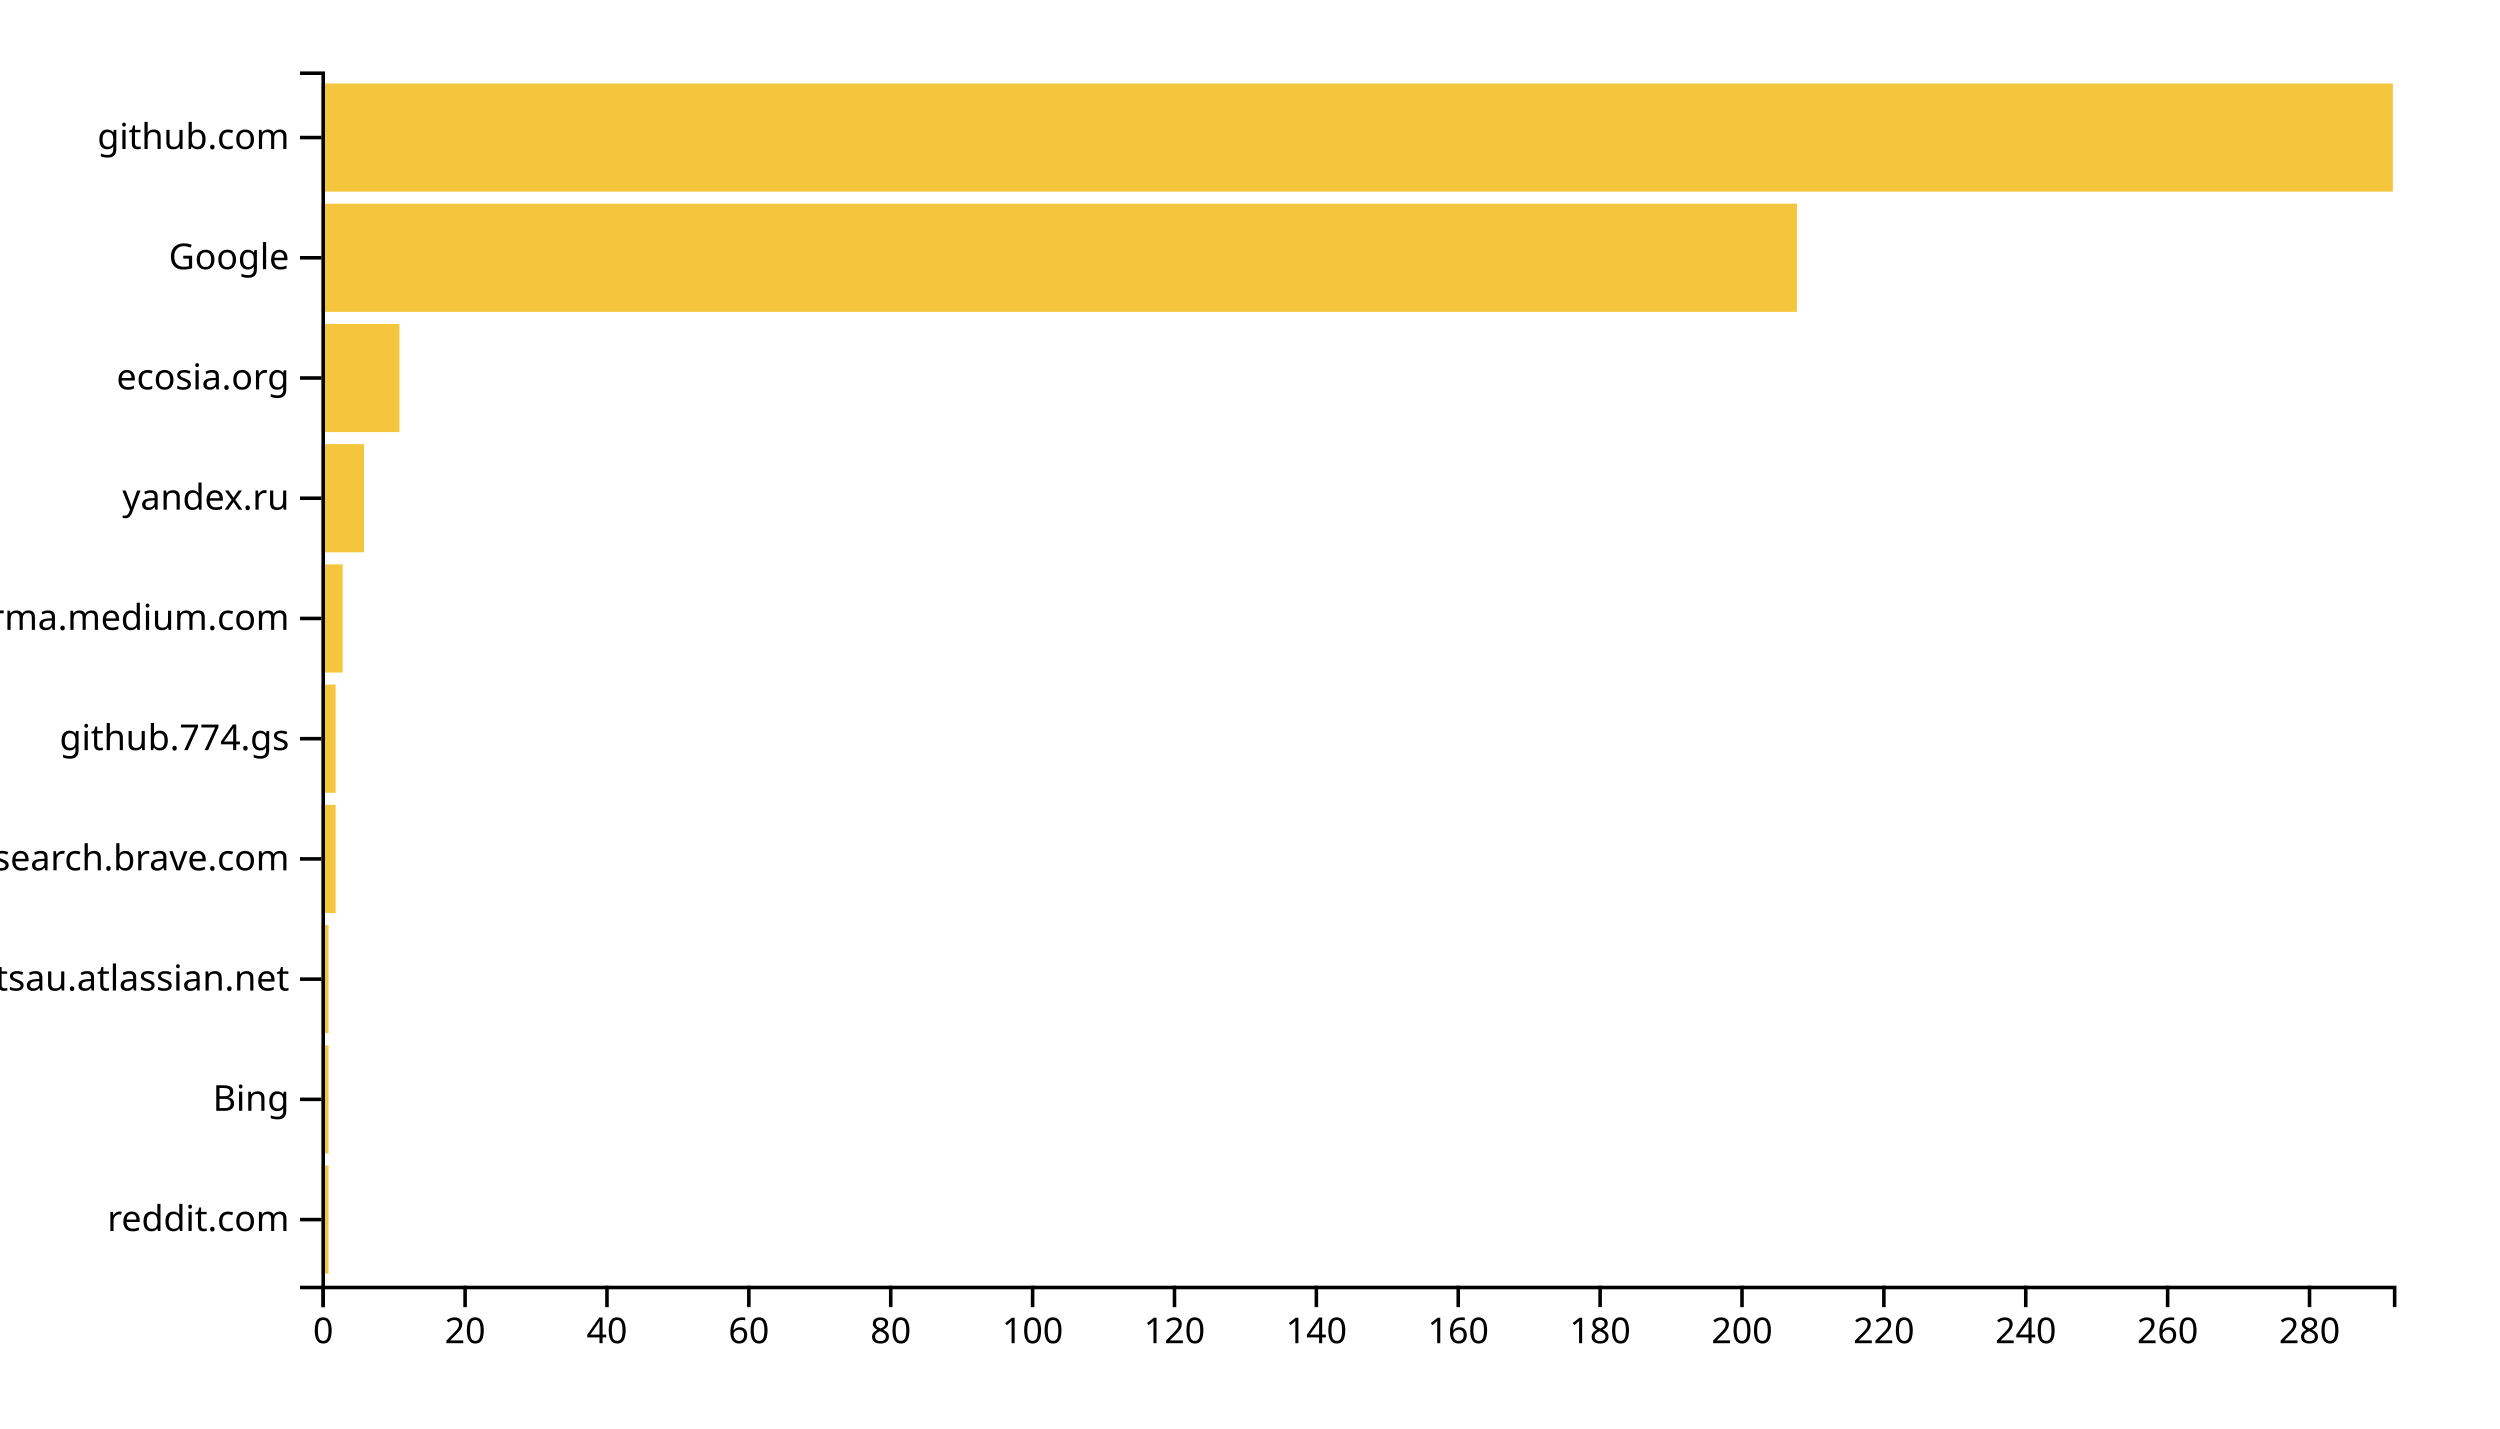
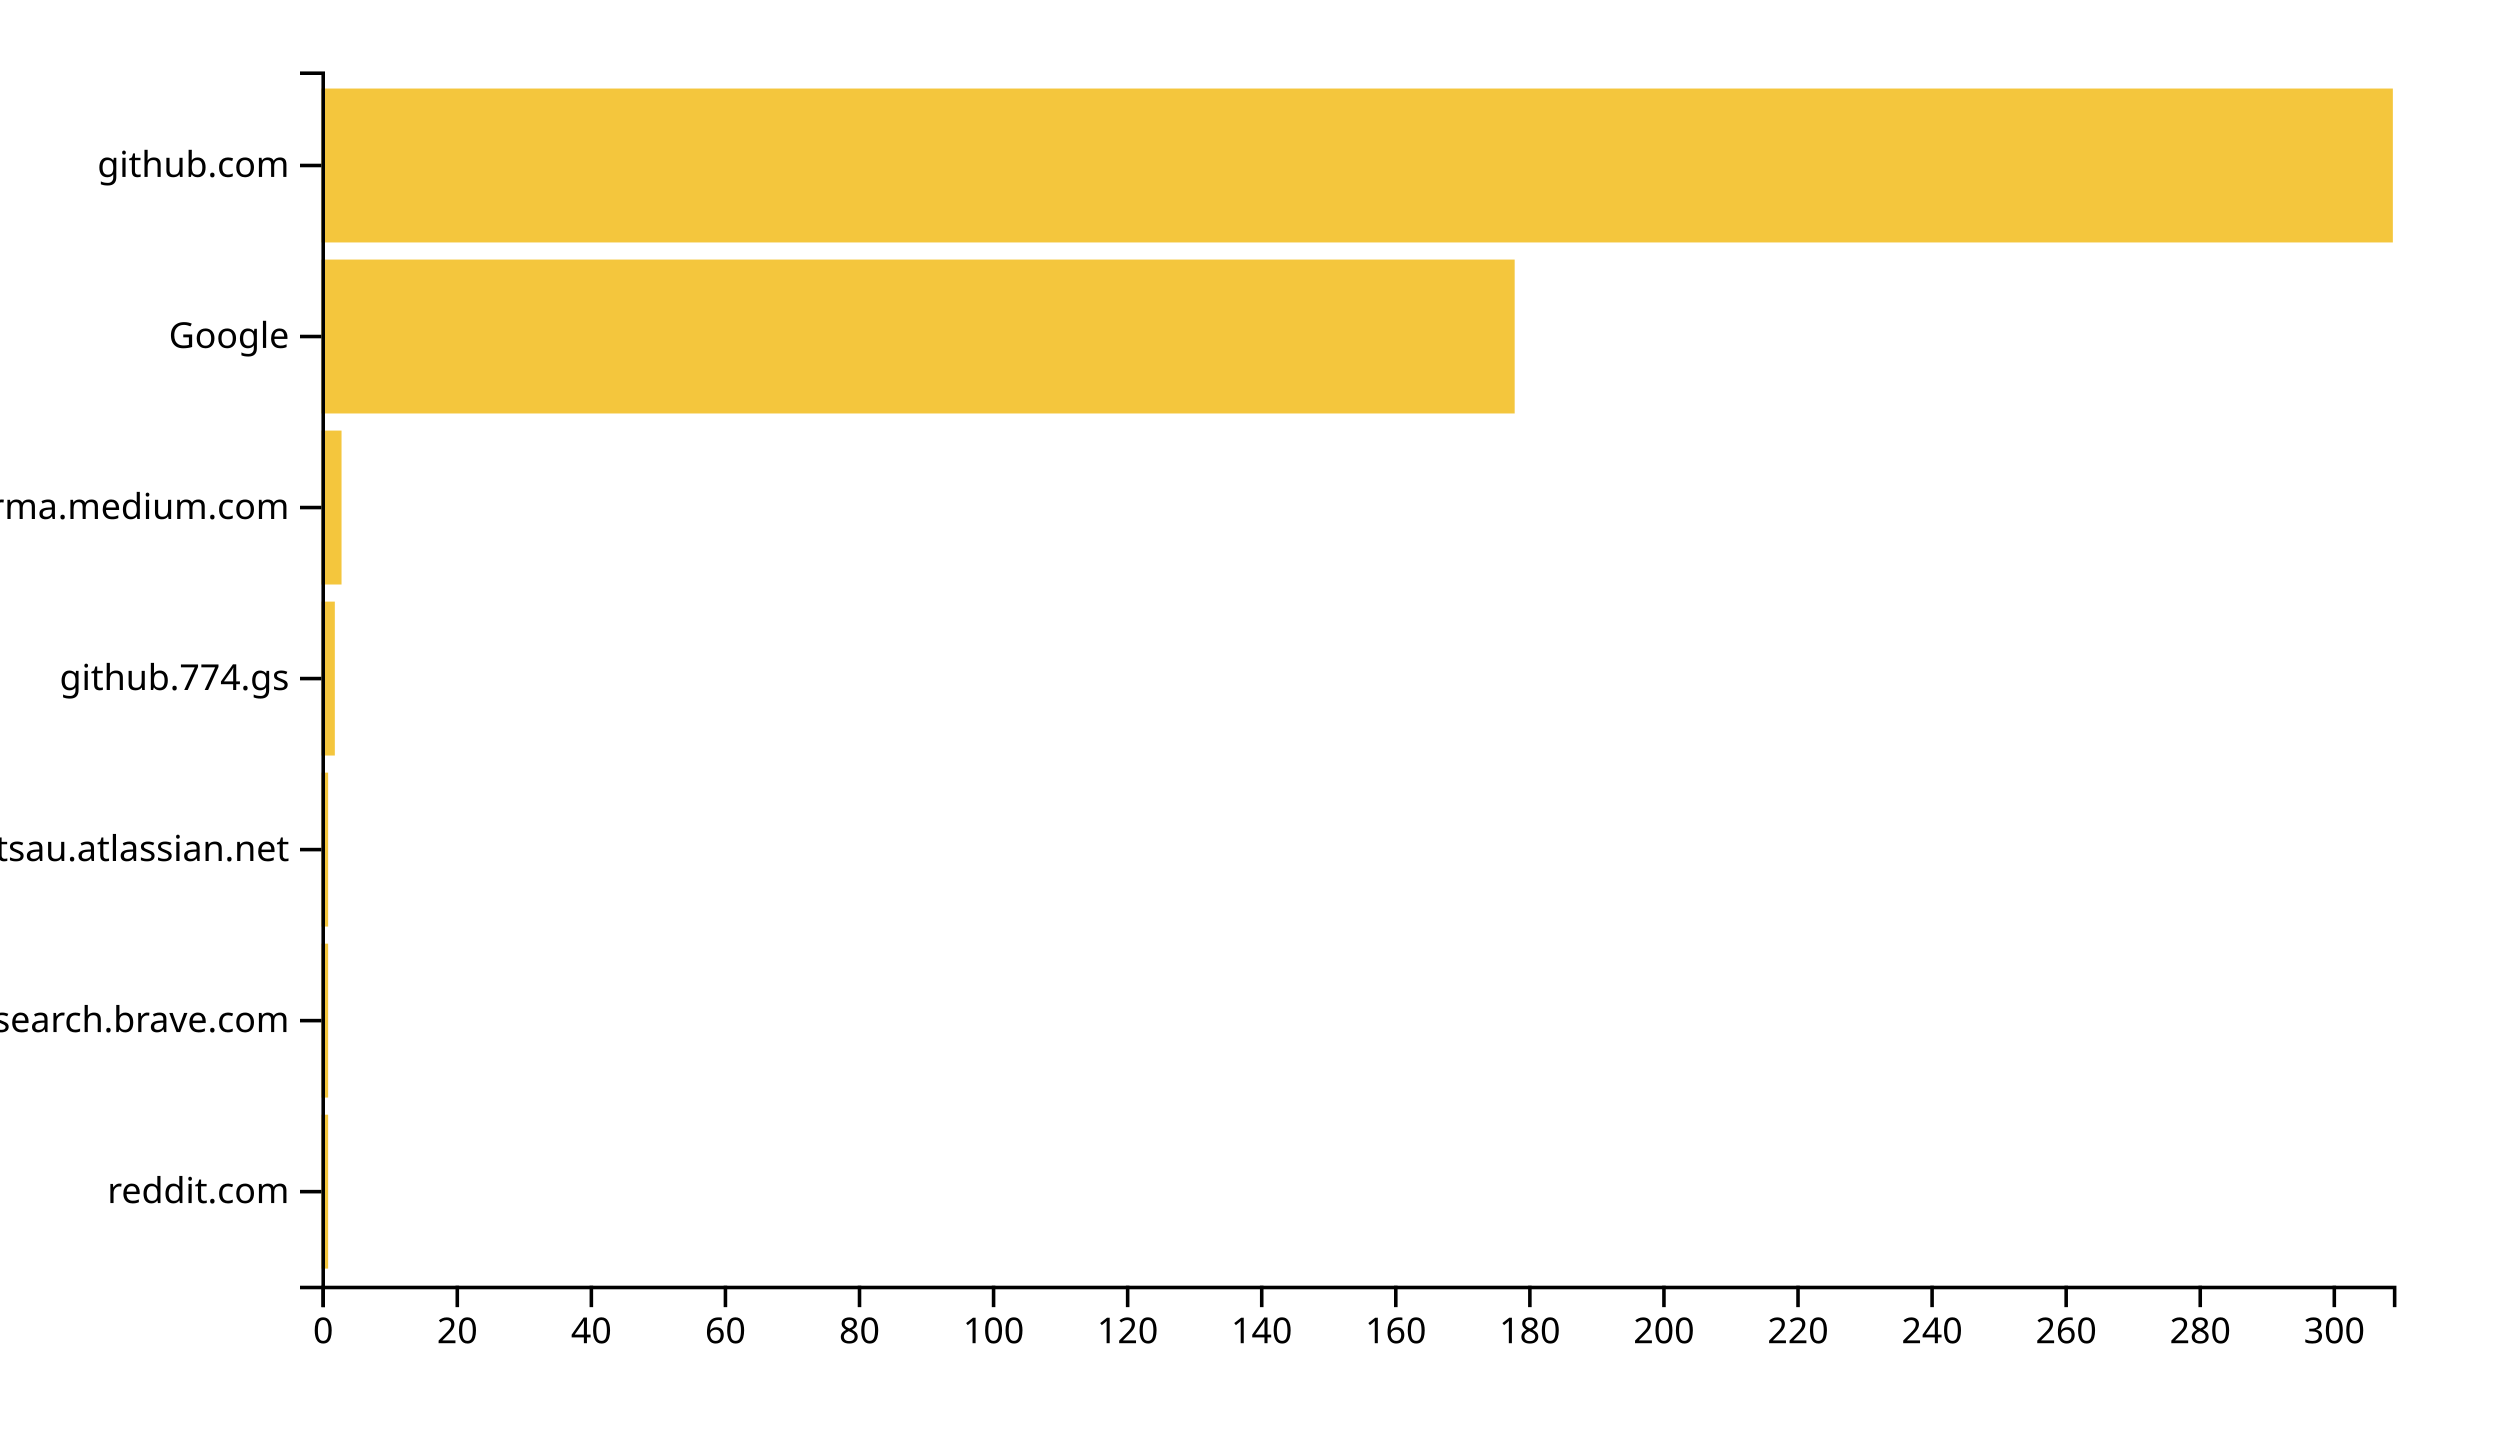
<svg xmlns="http://www.w3.org/2000/svg" width="700" height="400">
  <g transform="translate(90,20)">
-     <rect class="bar" width="1.986" y="306.337" height="30.297" style="fill: #f4c63d; text-anchor: end;" />
-     <rect class="bar" width="1.986" y="272.673" height="30.297" style="fill: #f4c63d; text-anchor: end;" />
-     <rect class="bar" width="1.986" y="239.01" height="30.297" style="fill: #f4c63d; text-anchor: end;" />
-     <rect class="bar" width="3.973" y="205.347" height="30.297" style="fill: #f4c63d; text-anchor: end;" />
-     <rect class="bar" width="3.973" y="171.683" height="30.297" style="fill: #f4c63d; text-anchor: end;" />
-     <rect class="bar" width="5.959" y="138.02" height="30.297" style="fill: #f4c63d; text-anchor: end;" />
-     <rect class="bar" width="11.918" y="104.356" height="30.297" style="fill: #f4c63d; text-anchor: end;" />
-     <rect class="bar" width="21.849" y="70.693" height="30.297" style="fill: #f4c63d; text-anchor: end;" />
-     <rect class="bar" width="413.151" y="37.03" height="30.297" style="fill: #f4c63d; text-anchor: end;" />
-     <rect class="bar" width="580" y="3.366" height="30.297" style="fill: #f4c63d; text-anchor: end;" />
+     <rect class="bar" width="1.877" y="292.113" height="43.099" style="fill: #f4c63d; text-anchor: end;" />
+     <rect class="bar" width="1.877" y="244.225" height="43.099" style="fill: #f4c63d; text-anchor: end;" />
+     <rect class="bar" width="1.877" y="196.338" height="43.099" style="fill: #f4c63d; text-anchor: end;" />
+     <rect class="bar" width="3.754" y="148.451" height="43.099" style="fill: #f4c63d; text-anchor: end;" />
+     <rect class="bar" width="5.631" y="100.563" height="43.099" style="fill: #f4c63d; text-anchor: end;" />
+     <rect class="bar" width="334.11" y="52.676" height="43.099" style="fill: #f4c63d; text-anchor: end;" />
+     <rect class="bar" width="580" y="4.789" height="43.099" style="fill: #f4c63d; text-anchor: end;" />
    <g transform="translate(0,340)" fill="none" font-size="10" font-family="sans-serif" text-anchor="middle">
      <path class="domain" stroke="currentColor" d="M0.5,6V0.5H580.5V6" />
      <g class="tick" opacity="1" transform="translate(0.5,0)">
        <line stroke="currentColor" y2="6" />
        <text fill="currentColor" y="9" dy="0.71em">0</text>
      </g>
-       <g class="tick" opacity="1" transform="translate(40.22603,0)">
+       <g class="tick" opacity="1" transform="translate(38.04045,0)">
        <line stroke="currentColor" y2="6" />
        <text fill="currentColor" y="9" dy="0.71em">20</text>
      </g>
-       <g class="tick" opacity="1" transform="translate(79.95205,0)">
+       <g class="tick" opacity="1" transform="translate(75.58091,0)">
        <line stroke="currentColor" y2="6" />
        <text fill="currentColor" y="9" dy="0.71em">40</text>
      </g>
-       <g class="tick" opacity="1" transform="translate(119.6781,0)">
+       <g class="tick" opacity="1" transform="translate(113.1214,0)">
        <line stroke="currentColor" y2="6" />
        <text fill="currentColor" y="9" dy="0.71em">60</text>
      </g>
-       <g class="tick" opacity="1" transform="translate(159.4041,0)">
+       <g class="tick" opacity="1" transform="translate(150.6618,0)">
        <line stroke="currentColor" y2="6" />
        <text fill="currentColor" y="9" dy="0.71em">80</text>
      </g>
-       <g class="tick" opacity="1" transform="translate(199.1301,0)">
+       <g class="tick" opacity="1" transform="translate(188.2023,0)">
        <line stroke="currentColor" y2="6" />
        <text fill="currentColor" y="9" dy="0.71em">100</text>
      </g>
-       <g class="tick" opacity="1" transform="translate(238.8562,0)">
+       <g class="tick" opacity="1" transform="translate(225.7427,0)">
        <line stroke="currentColor" y2="6" />
        <text fill="currentColor" y="9" dy="0.71em">120</text>
      </g>
-       <g class="tick" opacity="1" transform="translate(278.5822,0)">
+       <g class="tick" opacity="1" transform="translate(263.2832,0)">
        <line stroke="currentColor" y2="6" />
        <text fill="currentColor" y="9" dy="0.71em">140</text>
      </g>
-       <g class="tick" opacity="1" transform="translate(318.3082,0)">
+       <g class="tick" opacity="1" transform="translate(300.8236,0)">
        <line stroke="currentColor" y2="6" />
        <text fill="currentColor" y="9" dy="0.71em">160</text>
      </g>
-       <g class="tick" opacity="1" transform="translate(358.0342,0)">
+       <g class="tick" opacity="1" transform="translate(338.3641,0)">
        <line stroke="currentColor" y2="6" />
        <text fill="currentColor" y="9" dy="0.71em">180</text>
      </g>
-       <g class="tick" opacity="1" transform="translate(397.7603,0)">
+       <g class="tick" opacity="1" transform="translate(375.9045,0)">
        <line stroke="currentColor" y2="6" />
        <text fill="currentColor" y="9" dy="0.71em">200</text>
      </g>
-       <g class="tick" opacity="1" transform="translate(437.4863,0)">
+       <g class="tick" opacity="1" transform="translate(413.445,0)">
        <line stroke="currentColor" y2="6" />
        <text fill="currentColor" y="9" dy="0.71em">220</text>
      </g>
-       <g class="tick" opacity="1" transform="translate(477.2123,0)">
+       <g class="tick" opacity="1" transform="translate(450.9854,0)">
        <line stroke="currentColor" y2="6" />
        <text fill="currentColor" y="9" dy="0.71em">240</text>
      </g>
-       <g class="tick" opacity="1" transform="translate(516.9384,0)">
+       <g class="tick" opacity="1" transform="translate(488.5259,0)">
        <line stroke="currentColor" y2="6" />
        <text fill="currentColor" y="9" dy="0.71em">260</text>
      </g>
-       <g class="tick" opacity="1" transform="translate(556.6644,0)">
+       <g class="tick" opacity="1" transform="translate(526.0663,0)">
        <line stroke="currentColor" y2="6" />
        <text fill="currentColor" y="9" dy="0.71em">280</text>
+       </g>
+       <g class="tick" opacity="1" transform="translate(563.6068,0)">
+         <line stroke="currentColor" y2="6" />
+         <text fill="currentColor" y="9" dy="0.71em">300</text>
      </g>
    </g>
    <g fill="none" font-size="10" font-family="sans-serif" text-anchor="end">
      <path class="domain" stroke="currentColor" d="M-6,340.5H0.5V0.5H-6" />
-       <g class="tick" opacity="1" transform="translate(0,321.4851)">
+       <g class="tick" opacity="1" transform="translate(0,313.662)">
        <line stroke="currentColor" x2="-6" />
        <text fill="currentColor" x="-9" dy="0.32em">reddit.com</text>
      </g>
-       <g class="tick" opacity="1" transform="translate(0,287.8218)">
+       <g class="tick" opacity="1" transform="translate(0,265.7746)">
        <line stroke="currentColor" x2="-6" />
-         <text fill="currentColor" x="-9" dy="0.32em">Bing</text>
+         <text fill="currentColor" x="-9" dy="0.32em">search.brave.com</text>
      </g>
-       <g class="tick" opacity="1" transform="translate(0,254.1584)">
+       <g class="tick" opacity="1" transform="translate(0,217.8873)">
        <line stroke="currentColor" x2="-6" />
        <text fill="currentColor" x="-9" dy="0.32em">foxsportsau.atlassian.net</text>
      </g>
-       <g class="tick" opacity="1" transform="translate(0,220.495)">
-         <line stroke="currentColor" x2="-6" />
-         <text fill="currentColor" x="-9" dy="0.32em">search.brave.com</text>
-       </g>
-       <g class="tick" opacity="1" transform="translate(0,186.8317)">
+       <g class="tick" opacity="1" transform="translate(0,170)">
        <line stroke="currentColor" x2="-6" />
        <text fill="currentColor" x="-9" dy="0.32em">github.774.gs</text>
      </g>
-       <g class="tick" opacity="1" transform="translate(0,153.1683)">
+       <g class="tick" opacity="1" transform="translate(0,122.1127)">
        <line stroke="currentColor" x2="-6" />
        <text fill="currentColor" x="-9" dy="0.32em">xgirma.medium.com</text>
      </g>
-       <g class="tick" opacity="1" transform="translate(0,119.505)">
-         <line stroke="currentColor" x2="-6" />
-         <text fill="currentColor" x="-9" dy="0.32em">yandex.ru</text>
-       </g>
-       <g class="tick" opacity="1" transform="translate(0,85.84158)">
-         <line stroke="currentColor" x2="-6" />
-         <text fill="currentColor" x="-9" dy="0.32em">ecosia.org</text>
-       </g>
-       <g class="tick" opacity="1" transform="translate(0,52.17822)">
+       <g class="tick" opacity="1" transform="translate(0,74.22535)">
        <line stroke="currentColor" x2="-6" />
        <text fill="currentColor" x="-9" dy="0.32em">Google</text>
      </g>
-       <g class="tick" opacity="1" transform="translate(0,18.51485)">
+       <g class="tick" opacity="1" transform="translate(0,26.33803)">
        <line stroke="currentColor" x2="-6" />
        <text fill="currentColor" x="-9" dy="0.32em">github.com</text>
      </g>
    </g>
  </g>
</svg>
